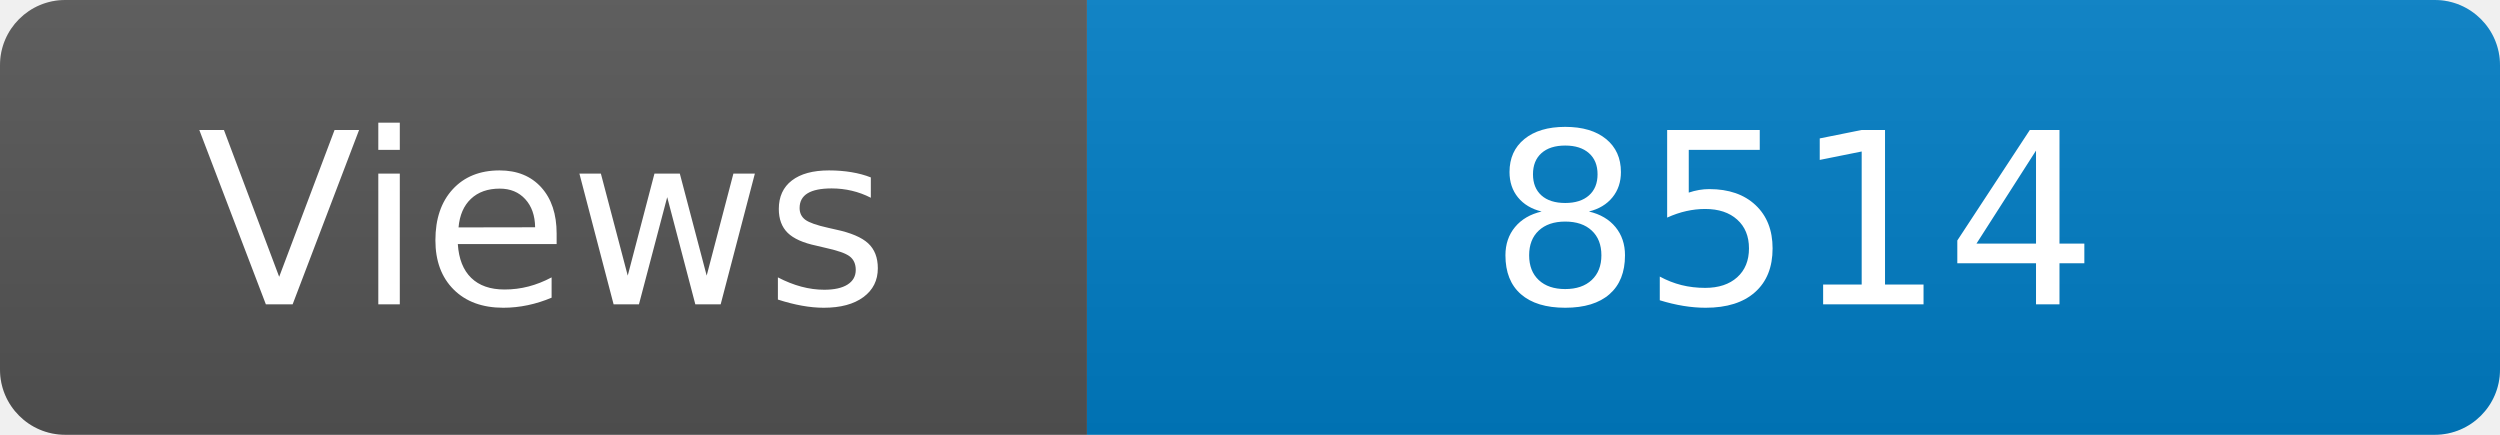
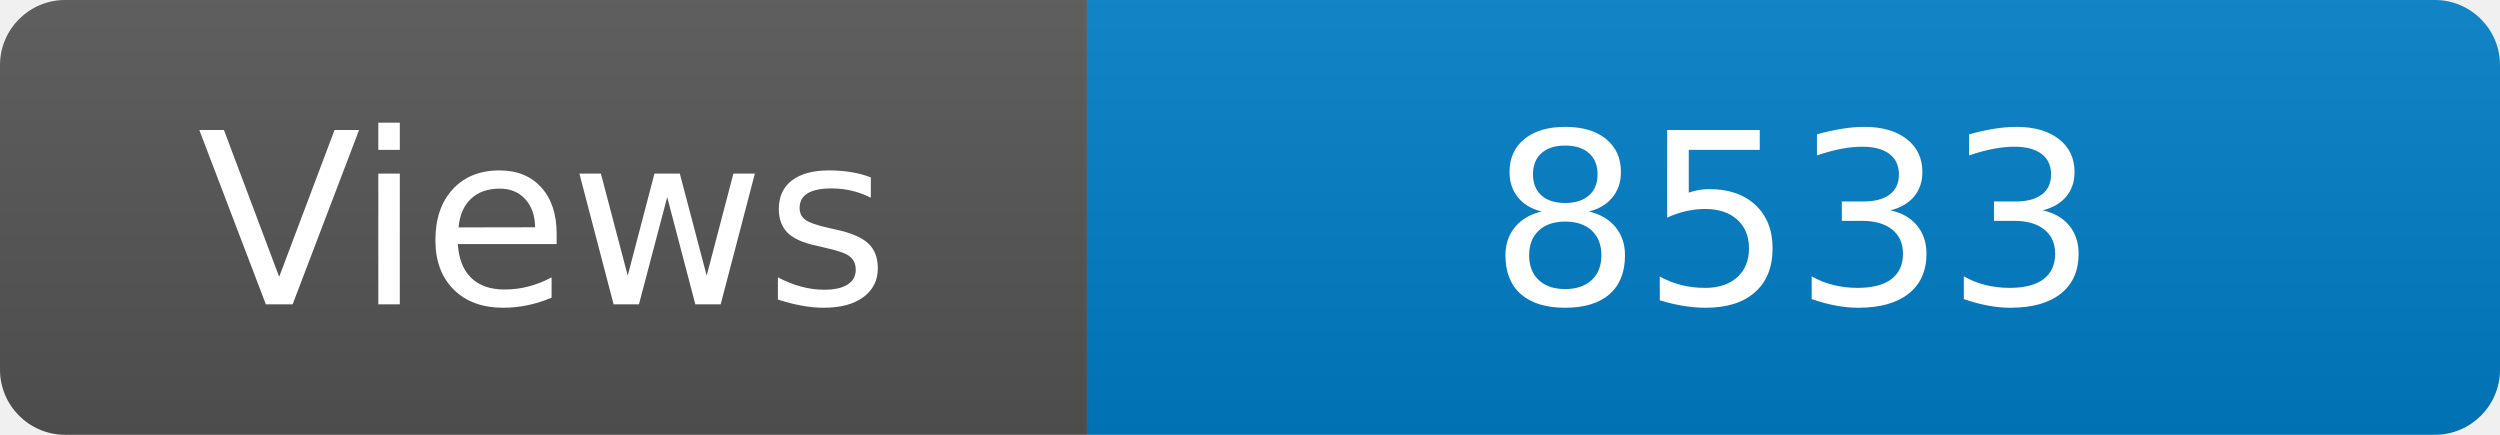
<svg xmlns="http://www.w3.org/2000/svg" width="115" height="20" role="img" aria-label="Maintained?: yes">
  <linearGradient id="s" x2="0" y2="100%">
    <stop offset="0" stop-color="#bbb" stop-opacity=".1" />
    <stop offset="1" stop-opacity=".1" />
  </linearGradient>
  <clipPath id="r">
    <rect width="115" height="20" rx="3" fill="#fff" />
  </clipPath>
  <g clip-path="url(#r)">
    <rect width="50" height="20" fill="#555" />
    <rect x="50" width="160" height="20" fill="#007ec6" />
    <rect width="115" height="20" fill="url(#s)" />
  </g>
  <g fill="#fff" text-anchor="middle" font-family="Verdana,Geneva,DejaVu Sans,sans-serif" font-size="110">
    <text x="250" y="140" transform="scale(.1)" fill="#fff">Views</text>
-     <text x="825" y="140" transform="scale(.1)" fill="#fff">8514</text>
+     <text x="825" y="140" transform="scale(.1)" fill="#fff">8533</text>
  </g>
</svg>
